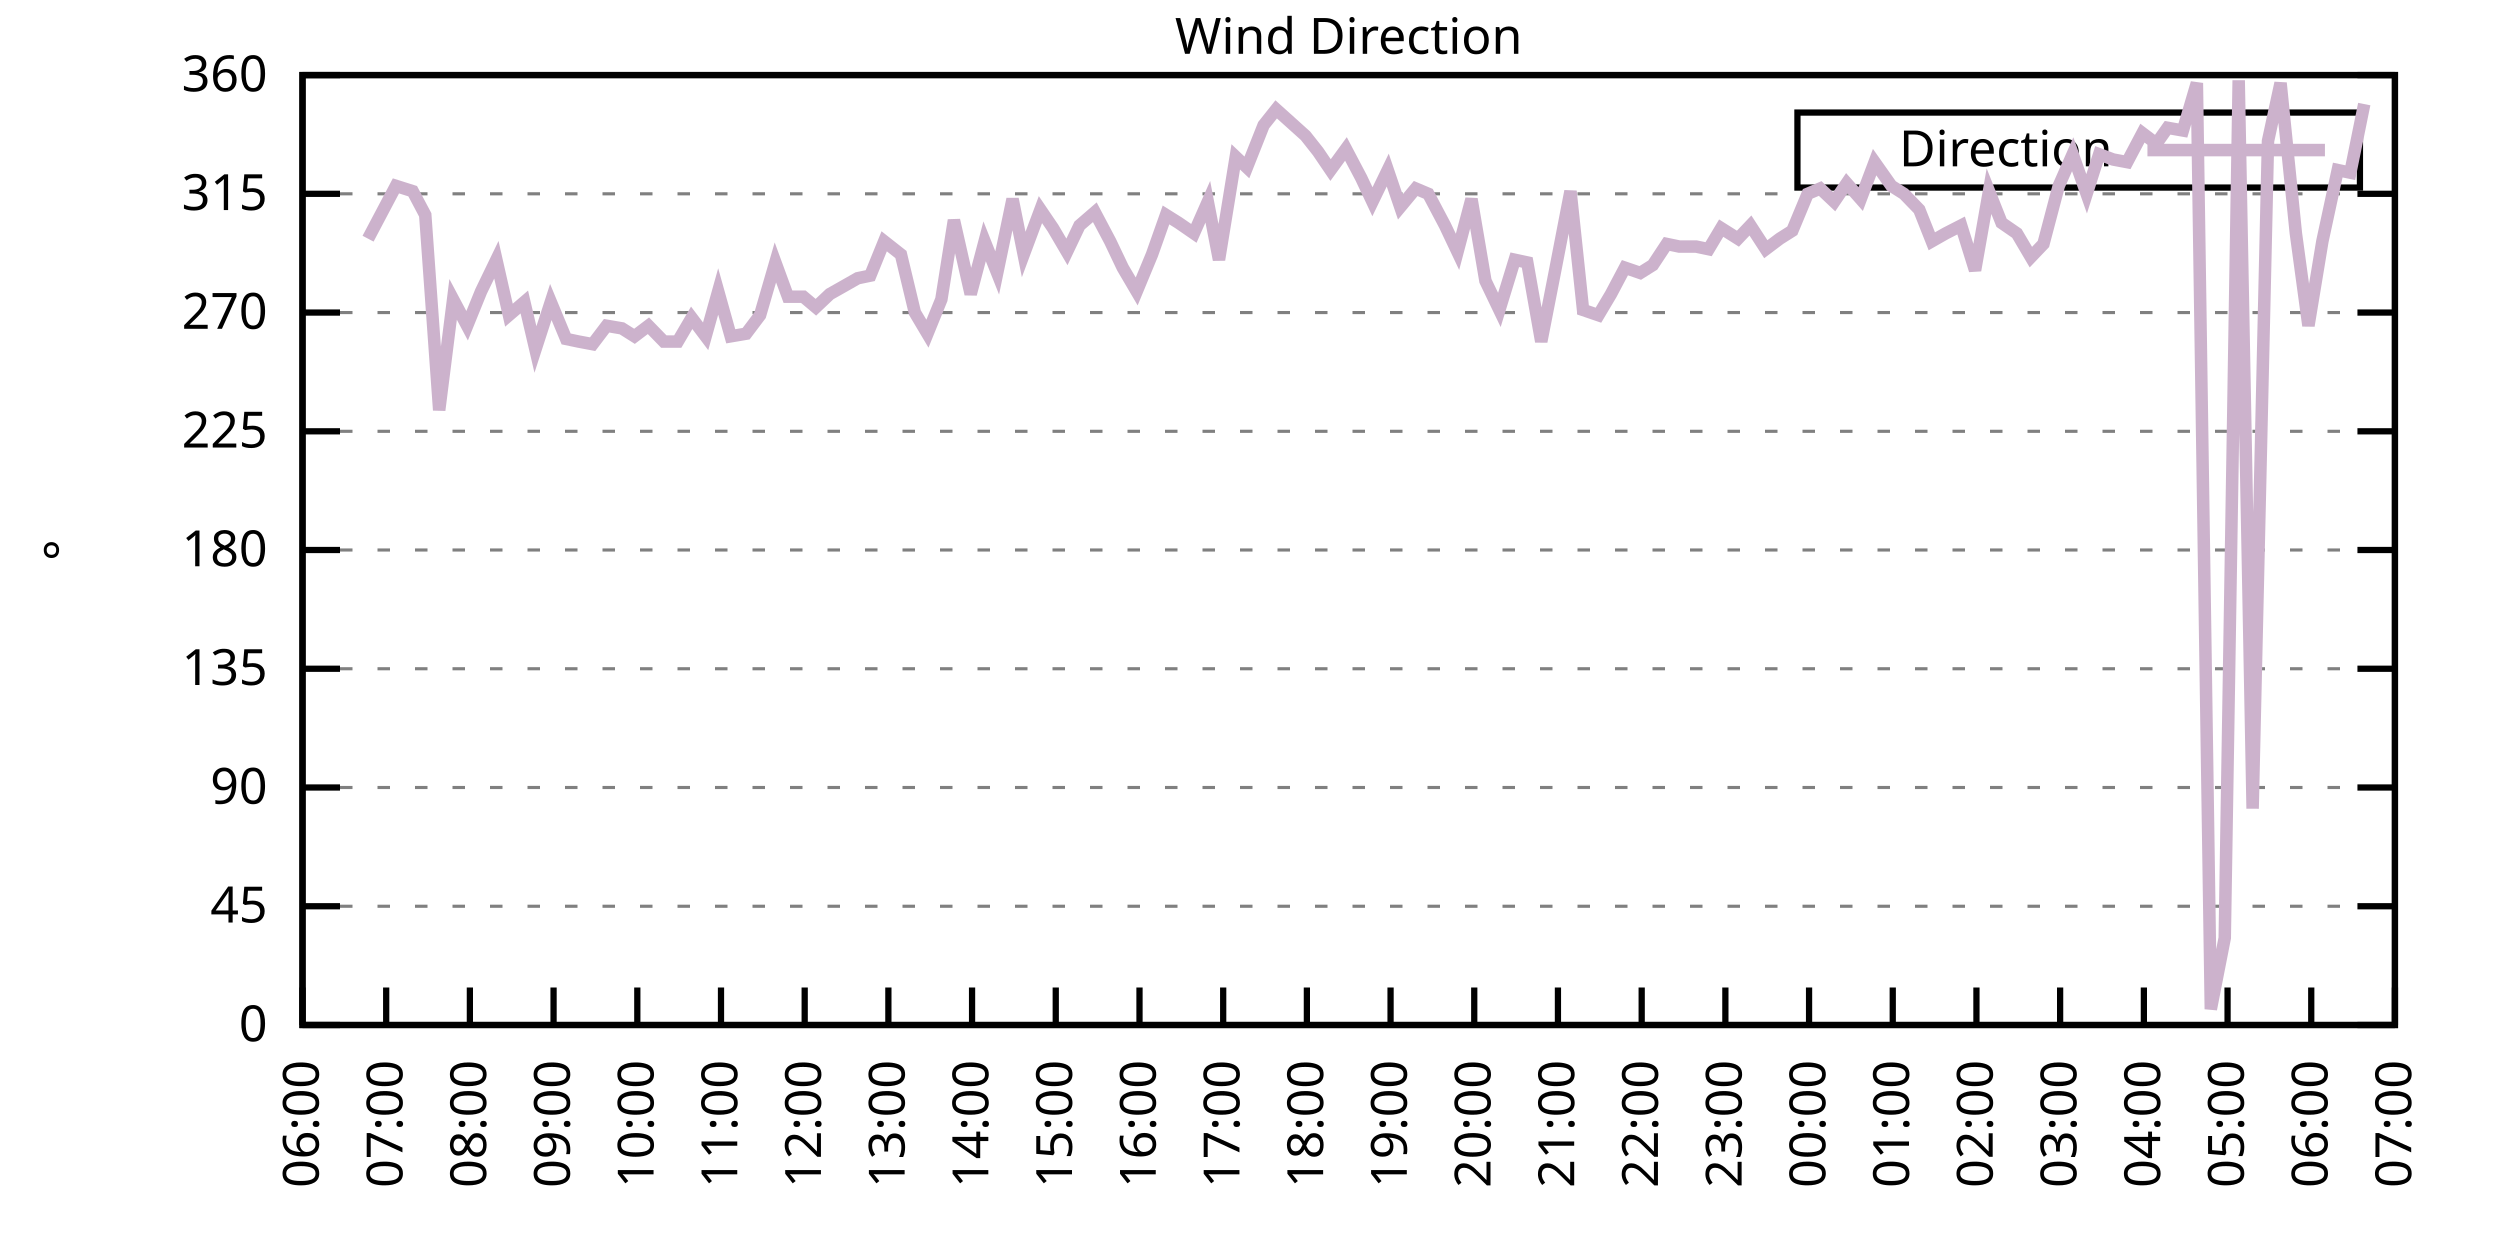
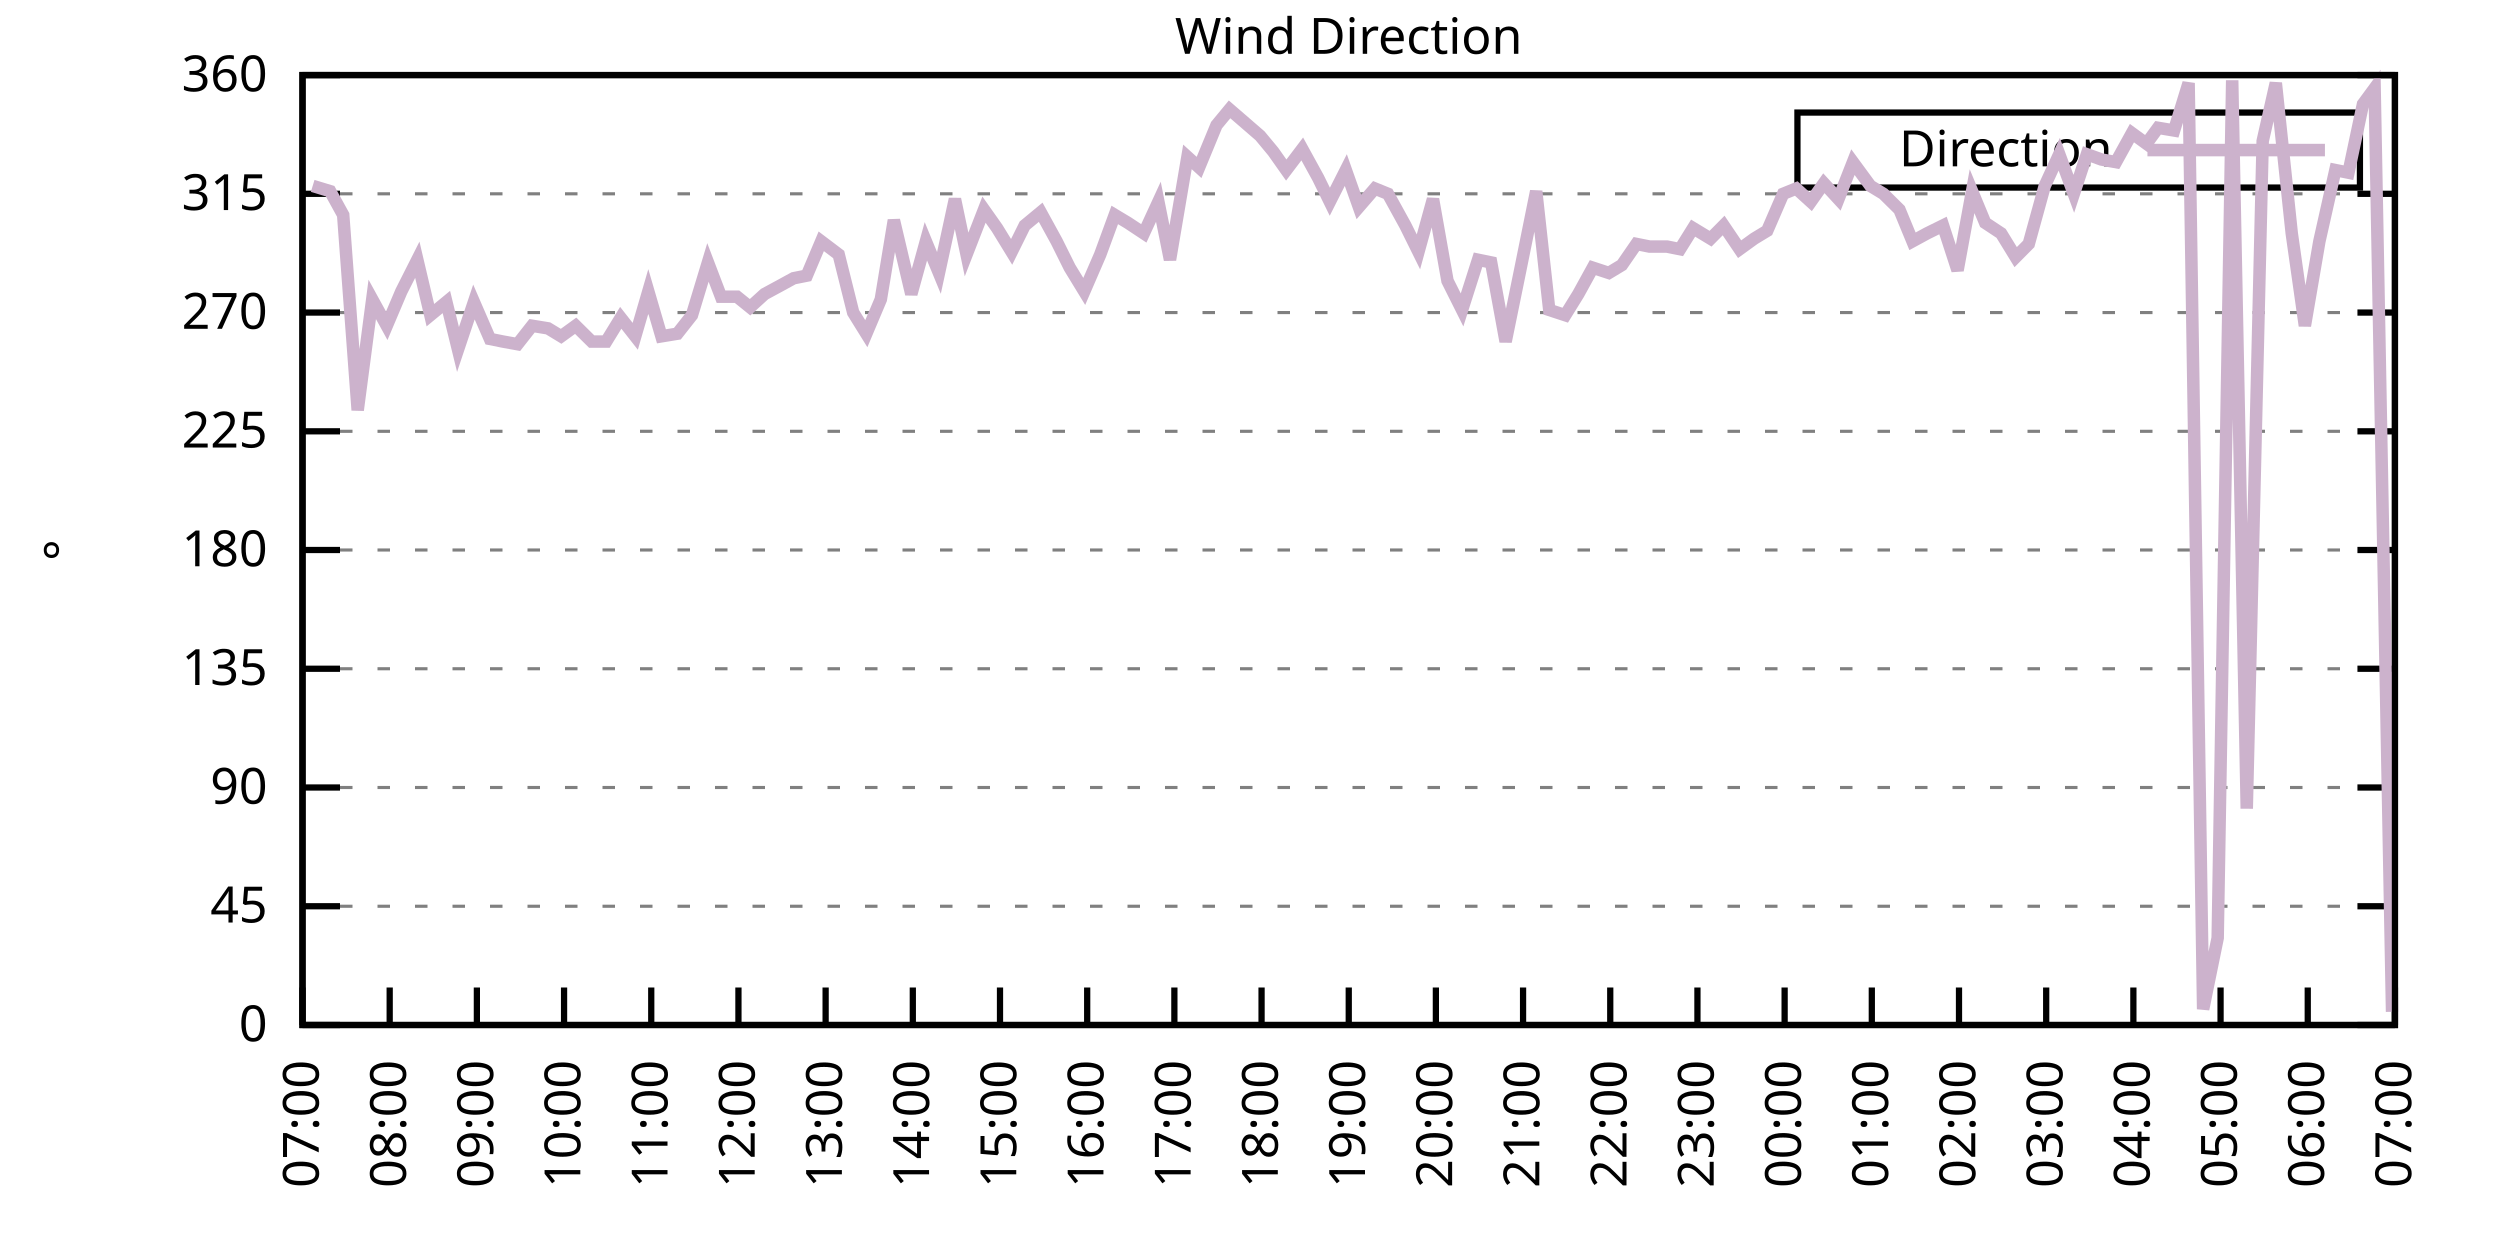
<svg xmlns="http://www.w3.org/2000/svg" xmlns:xlink="http://www.w3.org/1999/xlink" width="400" height="200" viewBox="0 0 400 200">
  <g id="gnuplot_canvas">
    <rect x="0" y="0" width="400" height="200" fill="none" />
    <defs>
      <circle id="gpDot" r="0.5" stroke-width="0.5" stroke="currentColor" />
      <path id="gpPt0" stroke-width="0.333" stroke="currentColor" d="M-1,0 h2 M0,-1 v2" />
      <path id="gpPt1" stroke-width="0.333" stroke="currentColor" d="M-1,-1 L1,1 M1,-1 L-1,1" />
      <path id="gpPt2" stroke-width="0.333" stroke="currentColor" d="M-1,0 L1,0 M0,-1 L0,1 M-1,-1 L1,1 M-1,1 L1,-1" />
      <rect id="gpPt3" stroke-width="0.333" stroke="currentColor" x="-1" y="-1" width="2" height="2" />
      <rect id="gpPt4" stroke-width="0.333" stroke="currentColor" fill="currentColor" x="-1" y="-1" width="2" height="2" />
      <circle id="gpPt5" stroke-width="0.333" stroke="currentColor" cx="0" cy="0" r="1" />
      <use xlink:href="#gpPt5" id="gpPt6" fill="currentColor" stroke="none" />
      <path id="gpPt7" stroke-width="0.333" stroke="currentColor" d="M0,-1.33 L-1.33,0.67 L1.33,0.67 z" />
      <use xlink:href="#gpPt7" id="gpPt8" fill="currentColor" stroke="none" />
      <use xlink:href="#gpPt7" id="gpPt9" stroke="currentColor" transform="rotate(180)" />
      <use xlink:href="#gpPt9" id="gpPt10" fill="currentColor" stroke="none" />
      <use xlink:href="#gpPt3" id="gpPt11" stroke="currentColor" transform="rotate(45)" />
      <use xlink:href="#gpPt11" id="gpPt12" fill="currentColor" stroke="none" />
      <path id="gpPt13" stroke-width="0.333" stroke="currentColor" d="M0,1.330 L1.265,0.411 L0.782,-1.067 L-0.782,-1.076 L-1.265,0.411 z" />
      <use xlink:href="#gpPt13" id="gpPt14" fill="currentColor" stroke="none" />
      <filter id="textbox" filterUnits="objectBoundingBox" x="0" y="0" height="1" width="1">
        <feFlood flood-color="white" flood-opacity="1" result="bgnd" />
        <feComposite in="SourceGraphic" in2="bgnd" operator="atop" />
      </filter>
      <filter id="greybox" filterUnits="objectBoundingBox" x="0" y="0" height="1" width="1">
        <feFlood flood-color="lightgrey" flood-opacity="1" result="grey" />
        <feComposite in="SourceGraphic" in2="grey" operator="atop" />
      </filter>
    </defs>
    <g fill="none" color="white" stroke="currentColor" stroke-width="1.00" stroke-linecap="butt" stroke-linejoin="miter">
</g>
    <g fill="none" color="black" stroke="currentColor" stroke-width="1.00" stroke-linecap="butt" stroke-linejoin="miter">
      <g stroke="none" shape-rendering="crispEdges">
        <polygon fill="rgb(255, 255, 255)" points="48.40,164.00 383.18,164.00 383.18,12.02 48.40,12.02 " />
      </g>
    </g>
    <g fill="none" color="black" stroke="currentColor" stroke-width="1.00" stroke-linecap="butt" stroke-linejoin="miter">
</g>
    <g fill="none" color="black" stroke="black" stroke-width="0.50" stroke-linecap="butt" stroke-linejoin="miter">
</g>
    <g fill="none" color="gray" stroke="currentColor" stroke-width="0.50" stroke-linecap="butt" stroke-linejoin="miter">
      <path stroke="gray" stroke-dasharray="2,4" class="gridline" d="M48.40,164.00 L383.19,164.00  " />
    </g>
    <g fill="none" color="gray" stroke="gray" stroke-width="1.00" stroke-linecap="butt" stroke-linejoin="miter">
</g>
    <g fill="none" color="black" stroke="currentColor" stroke-width="1.00" stroke-linecap="butt" stroke-linejoin="miter">
      <path stroke="black" d="M48.40,164.00 L54.40,164.00 M383.19,164.00 L377.19,164.00  " />
      <g transform="translate(42.80,166.60)" stroke="none" fill="black" font-family="Sans" font-size="8.00" text-anchor="end">
        <text>
          <tspan font-family="Sans"> 0</tspan>
        </text>
      </g>
    </g>
    <g fill="none" color="black" stroke="currentColor" stroke-width="1.00" stroke-linecap="butt" stroke-linejoin="miter">
</g>
    <g fill="none" color="black" stroke="black" stroke-width="0.50" stroke-linecap="butt" stroke-linejoin="miter">
</g>
    <g fill="none" color="gray" stroke="currentColor" stroke-width="0.50" stroke-linecap="butt" stroke-linejoin="miter">
      <path stroke="gray" stroke-dasharray="2,4" class="gridline" d="M48.40,145.00 L383.19,145.00  " />
    </g>
    <g fill="none" color="gray" stroke="gray" stroke-width="1.00" stroke-linecap="butt" stroke-linejoin="miter">
</g>
    <g fill="none" color="black" stroke="currentColor" stroke-width="1.00" stroke-linecap="butt" stroke-linejoin="miter">
      <path stroke="black" d="M48.40,145.00 L54.40,145.00 M383.19,145.00 L377.19,145.00  " />
      <g transform="translate(42.80,147.60)" stroke="none" fill="black" font-family="Sans" font-size="8.00" text-anchor="end">
        <text>
          <tspan font-family="Sans"> 45</tspan>
        </text>
      </g>
    </g>
    <g fill="none" color="black" stroke="currentColor" stroke-width="1.00" stroke-linecap="butt" stroke-linejoin="miter">
</g>
    <g fill="none" color="black" stroke="black" stroke-width="0.50" stroke-linecap="butt" stroke-linejoin="miter">
</g>
    <g fill="none" color="gray" stroke="currentColor" stroke-width="0.50" stroke-linecap="butt" stroke-linejoin="miter">
      <path stroke="gray" stroke-dasharray="2,4" class="gridline" d="M48.40,126.00 L383.19,126.00  " />
    </g>
    <g fill="none" color="gray" stroke="gray" stroke-width="1.00" stroke-linecap="butt" stroke-linejoin="miter">
</g>
    <g fill="none" color="black" stroke="currentColor" stroke-width="1.00" stroke-linecap="butt" stroke-linejoin="miter">
      <path stroke="black" d="M48.40,126.00 L54.40,126.00 M383.19,126.00 L377.19,126.00  " />
      <g transform="translate(42.80,128.60)" stroke="none" fill="black" font-family="Sans" font-size="8.00" text-anchor="end">
        <text>
          <tspan font-family="Sans"> 90</tspan>
        </text>
      </g>
    </g>
    <g fill="none" color="black" stroke="currentColor" stroke-width="1.00" stroke-linecap="butt" stroke-linejoin="miter">
</g>
    <g fill="none" color="black" stroke="black" stroke-width="0.50" stroke-linecap="butt" stroke-linejoin="miter">
</g>
    <g fill="none" color="gray" stroke="currentColor" stroke-width="0.50" stroke-linecap="butt" stroke-linejoin="miter">
      <path stroke="gray" stroke-dasharray="2,4" class="gridline" d="M48.40,107.00 L383.19,107.00  " />
    </g>
    <g fill="none" color="gray" stroke="gray" stroke-width="1.00" stroke-linecap="butt" stroke-linejoin="miter">
</g>
    <g fill="none" color="black" stroke="currentColor" stroke-width="1.00" stroke-linecap="butt" stroke-linejoin="miter">
      <path stroke="black" d="M48.40,107.00 L54.40,107.00 M383.19,107.00 L377.19,107.00  " />
      <g transform="translate(42.80,109.60)" stroke="none" fill="black" font-family="Sans" font-size="8.00" text-anchor="end">
        <text>
          <tspan font-family="Sans"> 135</tspan>
        </text>
      </g>
    </g>
    <g fill="none" color="black" stroke="currentColor" stroke-width="1.00" stroke-linecap="butt" stroke-linejoin="miter">
</g>
    <g fill="none" color="black" stroke="black" stroke-width="0.50" stroke-linecap="butt" stroke-linejoin="miter">
</g>
    <g fill="none" color="gray" stroke="currentColor" stroke-width="0.50" stroke-linecap="butt" stroke-linejoin="miter">
      <path stroke="gray" stroke-dasharray="2,4" class="gridline" d="M48.40,88.00 L383.19,88.00  " />
    </g>
    <g fill="none" color="gray" stroke="gray" stroke-width="1.00" stroke-linecap="butt" stroke-linejoin="miter">
</g>
    <g fill="none" color="black" stroke="currentColor" stroke-width="1.00" stroke-linecap="butt" stroke-linejoin="miter">
      <path stroke="black" d="M48.40,88.00 L54.40,88.00 M383.19,88.00 L377.19,88.00  " />
      <g transform="translate(42.80,90.60)" stroke="none" fill="black" font-family="Sans" font-size="8.00" text-anchor="end">
        <text>
          <tspan font-family="Sans"> 180</tspan>
        </text>
      </g>
    </g>
    <g fill="none" color="black" stroke="currentColor" stroke-width="1.00" stroke-linecap="butt" stroke-linejoin="miter">
</g>
    <g fill="none" color="black" stroke="black" stroke-width="0.50" stroke-linecap="butt" stroke-linejoin="miter">
</g>
    <g fill="none" color="gray" stroke="currentColor" stroke-width="0.50" stroke-linecap="butt" stroke-linejoin="miter">
      <path stroke="gray" stroke-dasharray="2,4" class="gridline" d="M48.40,69.01 L383.19,69.01  " />
    </g>
    <g fill="none" color="gray" stroke="gray" stroke-width="1.00" stroke-linecap="butt" stroke-linejoin="miter">
</g>
    <g fill="none" color="black" stroke="currentColor" stroke-width="1.00" stroke-linecap="butt" stroke-linejoin="miter">
      <path stroke="black" d="M48.40,69.01 L54.40,69.01 M383.19,69.01 L377.19,69.01  " />
      <g transform="translate(42.80,71.61)" stroke="none" fill="black" font-family="Sans" font-size="8.00" text-anchor="end">
        <text>
          <tspan font-family="Sans"> 225</tspan>
        </text>
      </g>
    </g>
    <g fill="none" color="black" stroke="currentColor" stroke-width="1.00" stroke-linecap="butt" stroke-linejoin="miter">
</g>
    <g fill="none" color="black" stroke="black" stroke-width="0.50" stroke-linecap="butt" stroke-linejoin="miter">
</g>
    <g fill="none" color="gray" stroke="currentColor" stroke-width="0.50" stroke-linecap="butt" stroke-linejoin="miter">
      <path stroke="gray" stroke-dasharray="2,4" class="gridline" d="M48.40,50.01 L383.19,50.01  " />
    </g>
    <g fill="none" color="gray" stroke="gray" stroke-width="1.00" stroke-linecap="butt" stroke-linejoin="miter">
</g>
    <g fill="none" color="black" stroke="currentColor" stroke-width="1.00" stroke-linecap="butt" stroke-linejoin="miter">
      <path stroke="black" d="M48.40,50.01 L54.40,50.01 M383.19,50.01 L377.19,50.01  " />
      <g transform="translate(42.80,52.61)" stroke="none" fill="black" font-family="Sans" font-size="8.00" text-anchor="end">
        <text>
          <tspan font-family="Sans"> 270</tspan>
        </text>
      </g>
    </g>
    <g fill="none" color="black" stroke="currentColor" stroke-width="1.00" stroke-linecap="butt" stroke-linejoin="miter">
</g>
    <g fill="none" color="black" stroke="black" stroke-width="0.50" stroke-linecap="butt" stroke-linejoin="miter">
</g>
    <g fill="none" color="gray" stroke="currentColor" stroke-width="0.50" stroke-linecap="butt" stroke-linejoin="miter">
      <path stroke="gray" stroke-dasharray="2,4" class="gridline" d="M48.40,31.01 L383.19,31.01  " />
    </g>
    <g fill="none" color="gray" stroke="gray" stroke-width="1.00" stroke-linecap="butt" stroke-linejoin="miter">
</g>
    <g fill="none" color="black" stroke="currentColor" stroke-width="1.00" stroke-linecap="butt" stroke-linejoin="miter">
      <path stroke="black" d="M48.40,31.01 L54.40,31.01 M383.19,31.01 L377.19,31.01  " />
      <g transform="translate(42.80,33.61)" stroke="none" fill="black" font-family="Sans" font-size="8.00" text-anchor="end">
        <text>
          <tspan font-family="Sans"> 315</tspan>
        </text>
      </g>
    </g>
    <g fill="none" color="black" stroke="currentColor" stroke-width="1.00" stroke-linecap="butt" stroke-linejoin="miter">
</g>
    <g fill="none" color="black" stroke="black" stroke-width="0.50" stroke-linecap="butt" stroke-linejoin="miter">
</g>
    <g fill="none" color="gray" stroke="currentColor" stroke-width="0.50" stroke-linecap="butt" stroke-linejoin="miter">
      <path stroke="gray" stroke-dasharray="2,4" class="gridline" d="M48.40,12.01 L383.19,12.01  " />
    </g>
    <g fill="none" color="gray" stroke="gray" stroke-width="1.00" stroke-linecap="butt" stroke-linejoin="miter">
</g>
    <g fill="none" color="black" stroke="currentColor" stroke-width="1.00" stroke-linecap="butt" stroke-linejoin="miter">
      <path stroke="black" d="M48.40,12.01 L54.40,12.01 M383.19,12.01 L377.19,12.01  " />
      <g transform="translate(42.80,14.61)" stroke="none" fill="black" font-family="Sans" font-size="8.00" text-anchor="end">
        <text>
          <tspan font-family="Sans"> 360</tspan>
        </text>
      </g>
    </g>
    <g fill="none" color="black" stroke="currentColor" stroke-width="1.00" stroke-linecap="butt" stroke-linejoin="miter">
      <path stroke="black" d="M48.40,164.00 L48.40,158.00  " />
      <g transform="translate(51.00,169.60) rotate(270.00)" stroke="none" fill="black" font-family="Sans" font-size="8.00" text-anchor="end">
        <text>
-           <tspan font-family="Sans">06:00</tspan>
-         </text>
-       </g>
-     </g>
-     <g fill="none" color="black" stroke="currentColor" stroke-width="1.00" stroke-linecap="butt" stroke-linejoin="miter">
-       <path stroke="black" d="M61.79,164.00 L61.79,158.00  " />
-       <g transform="translate(64.39,169.60) rotate(270.00)" stroke="none" fill="black" font-family="Sans" font-size="8.00" text-anchor="end">
-         <text>
          <tspan font-family="Sans">07:00</tspan>
        </text>
      </g>
    </g>
    <g fill="none" color="black" stroke="currentColor" stroke-width="1.00" stroke-linecap="butt" stroke-linejoin="miter">
-       <path stroke="black" d="M75.18,164.00 L75.18,158.00  " />
-       <g transform="translate(77.78,169.60) rotate(270.00)" stroke="none" fill="black" font-family="Sans" font-size="8.00" text-anchor="end">
+       <path stroke="black" d="M62.35,164.00 L62.35,158.00  " />
+       <g transform="translate(64.95,169.60) rotate(270.00)" stroke="none" fill="black" font-family="Sans" font-size="8.00" text-anchor="end">
        <text>
          <tspan font-family="Sans">08:00</tspan>
        </text>
      </g>
    </g>
    <g fill="none" color="black" stroke="currentColor" stroke-width="1.00" stroke-linecap="butt" stroke-linejoin="miter">
-       <path stroke="black" d="M88.57,164.00 L88.57,158.00  " />
-       <g transform="translate(91.17,169.60) rotate(270.00)" stroke="none" fill="black" font-family="Sans" font-size="8.00" text-anchor="end">
+       <path stroke="black" d="M76.30,164.00 L76.30,158.00  " />
+       <g transform="translate(78.90,169.60) rotate(270.00)" stroke="none" fill="black" font-family="Sans" font-size="8.00" text-anchor="end">
        <text>
          <tspan font-family="Sans">09:00</tspan>
        </text>
      </g>
    </g>
    <g fill="none" color="black" stroke="currentColor" stroke-width="1.00" stroke-linecap="butt" stroke-linejoin="miter">
-       <path stroke="black" d="M101.97,164.00 L101.97,158.00  " />
-       <g transform="translate(104.57,169.60) rotate(270.00)" stroke="none" fill="black" font-family="Sans" font-size="8.00" text-anchor="end">
+       <path stroke="black" d="M90.25,164.00 L90.25,158.00  " />
+       <g transform="translate(92.85,169.60) rotate(270.00)" stroke="none" fill="black" font-family="Sans" font-size="8.00" text-anchor="end">
        <text>
          <tspan font-family="Sans">10:00</tspan>
        </text>
      </g>
    </g>
    <g fill="none" color="black" stroke="currentColor" stroke-width="1.00" stroke-linecap="butt" stroke-linejoin="miter">
-       <path stroke="black" d="M115.36,164.00 L115.36,158.00  " />
-       <g transform="translate(117.96,169.60) rotate(270.00)" stroke="none" fill="black" font-family="Sans" font-size="8.00" text-anchor="end">
+       <path stroke="black" d="M104.20,164.00 L104.20,158.00  " />
+       <g transform="translate(106.80,169.60) rotate(270.00)" stroke="none" fill="black" font-family="Sans" font-size="8.00" text-anchor="end">
        <text>
          <tspan font-family="Sans">11:00</tspan>
        </text>
      </g>
    </g>
    <g fill="none" color="black" stroke="currentColor" stroke-width="1.00" stroke-linecap="butt" stroke-linejoin="miter">
-       <path stroke="black" d="M128.75,164.00 L128.75,158.00  " />
-       <g transform="translate(131.35,169.60) rotate(270.00)" stroke="none" fill="black" font-family="Sans" font-size="8.00" text-anchor="end">
+       <path stroke="black" d="M118.15,164.00 L118.15,158.00  " />
+       <g transform="translate(120.75,169.60) rotate(270.00)" stroke="none" fill="black" font-family="Sans" font-size="8.00" text-anchor="end">
        <text>
          <tspan font-family="Sans">12:00</tspan>
        </text>
      </g>
    </g>
    <g fill="none" color="black" stroke="currentColor" stroke-width="1.00" stroke-linecap="butt" stroke-linejoin="miter">
-       <path stroke="black" d="M142.14,164.00 L142.14,158.00  " />
-       <g transform="translate(144.74,169.60) rotate(270.00)" stroke="none" fill="black" font-family="Sans" font-size="8.00" text-anchor="end">
+       <path stroke="black" d="M132.10,164.00 L132.10,158.00  " />
+       <g transform="translate(134.70,169.60) rotate(270.00)" stroke="none" fill="black" font-family="Sans" font-size="8.00" text-anchor="end">
        <text>
          <tspan font-family="Sans">13:00</tspan>
        </text>
      </g>
    </g>
    <g fill="none" color="black" stroke="currentColor" stroke-width="1.00" stroke-linecap="butt" stroke-linejoin="miter">
-       <path stroke="black" d="M155.53,164.00 L155.53,158.00  " />
-       <g transform="translate(158.13,169.60) rotate(270.00)" stroke="none" fill="black" font-family="Sans" font-size="8.00" text-anchor="end">
+       <path stroke="black" d="M146.05,164.00 L146.05,158.00  " />
+       <g transform="translate(148.65,169.60) rotate(270.00)" stroke="none" fill="black" font-family="Sans" font-size="8.00" text-anchor="end">
        <text>
          <tspan font-family="Sans">14:00</tspan>
        </text>
      </g>
    </g>
    <g fill="none" color="black" stroke="currentColor" stroke-width="1.00" stroke-linecap="butt" stroke-linejoin="miter">
-       <path stroke="black" d="M168.92,164.00 L168.92,158.00  " />
-       <g transform="translate(171.52,169.60) rotate(270.00)" stroke="none" fill="black" font-family="Sans" font-size="8.00" text-anchor="end">
+       <path stroke="black" d="M160.00,164.00 L160.00,158.00  " />
+       <g transform="translate(162.60,169.60) rotate(270.00)" stroke="none" fill="black" font-family="Sans" font-size="8.00" text-anchor="end">
        <text>
          <tspan font-family="Sans">15:00</tspan>
        </text>
      </g>
    </g>
    <g fill="none" color="black" stroke="currentColor" stroke-width="1.00" stroke-linecap="butt" stroke-linejoin="miter">
-       <path stroke="black" d="M182.32,164.00 L182.32,158.00  " />
-       <g transform="translate(184.92,169.60) rotate(270.00)" stroke="none" fill="black" font-family="Sans" font-size="8.00" text-anchor="end">
+       <path stroke="black" d="M173.95,164.00 L173.95,158.00  " />
+       <g transform="translate(176.55,169.60) rotate(270.00)" stroke="none" fill="black" font-family="Sans" font-size="8.00" text-anchor="end">
        <text>
          <tspan font-family="Sans">16:00</tspan>
        </text>
      </g>
    </g>
    <g fill="none" color="black" stroke="currentColor" stroke-width="1.00" stroke-linecap="butt" stroke-linejoin="miter">
-       <path stroke="black" d="M195.71,164.00 L195.71,158.00  " />
-       <g transform="translate(198.31,169.60) rotate(270.00)" stroke="none" fill="black" font-family="Sans" font-size="8.00" text-anchor="end">
+       <path stroke="black" d="M187.90,164.00 L187.90,158.00  " />
+       <g transform="translate(190.50,169.60) rotate(270.00)" stroke="none" fill="black" font-family="Sans" font-size="8.00" text-anchor="end">
        <text>
          <tspan font-family="Sans">17:00</tspan>
        </text>
      </g>
    </g>
    <g fill="none" color="black" stroke="currentColor" stroke-width="1.00" stroke-linecap="butt" stroke-linejoin="miter">
-       <path stroke="black" d="M209.10,164.00 L209.10,158.00  " />
-       <g transform="translate(211.70,169.60) rotate(270.00)" stroke="none" fill="black" font-family="Sans" font-size="8.00" text-anchor="end">
+       <path stroke="black" d="M201.85,164.00 L201.85,158.00  " />
+       <g transform="translate(204.45,169.60) rotate(270.00)" stroke="none" fill="black" font-family="Sans" font-size="8.00" text-anchor="end">
        <text>
          <tspan font-family="Sans">18:00</tspan>
        </text>
      </g>
    </g>
    <g fill="none" color="black" stroke="currentColor" stroke-width="1.00" stroke-linecap="butt" stroke-linejoin="miter">
-       <path stroke="black" d="M222.49,164.00 L222.49,158.00  " />
-       <g transform="translate(225.09,169.60) rotate(270.00)" stroke="none" fill="black" font-family="Sans" font-size="8.00" text-anchor="end">
+       <path stroke="black" d="M215.80,164.00 L215.80,158.00  " />
+       <g transform="translate(218.40,169.60) rotate(270.00)" stroke="none" fill="black" font-family="Sans" font-size="8.00" text-anchor="end">
        <text>
          <tspan font-family="Sans">19:00</tspan>
        </text>
      </g>
    </g>
    <g fill="none" color="black" stroke="currentColor" stroke-width="1.00" stroke-linecap="butt" stroke-linejoin="miter">
-       <path stroke="black" d="M235.88,164.00 L235.88,158.00  " />
-       <g transform="translate(238.48,169.60) rotate(270.00)" stroke="none" fill="black" font-family="Sans" font-size="8.00" text-anchor="end">
+       <path stroke="black" d="M229.74,164.00 L229.74,158.00  " />
+       <g transform="translate(232.34,169.60) rotate(270.00)" stroke="none" fill="black" font-family="Sans" font-size="8.00" text-anchor="end">
        <text>
          <tspan font-family="Sans">20:00</tspan>
        </text>
      </g>
    </g>
    <g fill="none" color="black" stroke="currentColor" stroke-width="1.00" stroke-linecap="butt" stroke-linejoin="miter">
-       <path stroke="black" d="M249.27,164.00 L249.27,158.00  " />
-       <g transform="translate(251.87,169.60) rotate(270.00)" stroke="none" fill="black" font-family="Sans" font-size="8.00" text-anchor="end">
+       <path stroke="black" d="M243.69,164.00 L243.69,158.00  " />
+       <g transform="translate(246.29,169.60) rotate(270.00)" stroke="none" fill="black" font-family="Sans" font-size="8.00" text-anchor="end">
        <text>
          <tspan font-family="Sans">21:00</tspan>
        </text>
      </g>
    </g>
    <g fill="none" color="black" stroke="currentColor" stroke-width="1.00" stroke-linecap="butt" stroke-linejoin="miter">
-       <path stroke="black" d="M262.67,164.00 L262.67,158.00  " />
-       <g transform="translate(265.27,169.60) rotate(270.00)" stroke="none" fill="black" font-family="Sans" font-size="8.00" text-anchor="end">
+       <path stroke="black" d="M257.64,164.00 L257.64,158.00  " />
+       <g transform="translate(260.24,169.60) rotate(270.00)" stroke="none" fill="black" font-family="Sans" font-size="8.00" text-anchor="end">
        <text>
          <tspan font-family="Sans">22:00</tspan>
        </text>
      </g>
    </g>
    <g fill="none" color="black" stroke="currentColor" stroke-width="1.00" stroke-linecap="butt" stroke-linejoin="miter">
-       <path stroke="black" d="M276.06,164.00 L276.06,158.00  " />
-       <g transform="translate(278.66,169.60) rotate(270.00)" stroke="none" fill="black" font-family="Sans" font-size="8.00" text-anchor="end">
+       <path stroke="black" d="M271.59,164.00 L271.59,158.00  " />
+       <g transform="translate(274.19,169.60) rotate(270.00)" stroke="none" fill="black" font-family="Sans" font-size="8.00" text-anchor="end">
        <text>
          <tspan font-family="Sans">23:00</tspan>
        </text>
      </g>
    </g>
    <g fill="none" color="black" stroke="currentColor" stroke-width="1.00" stroke-linecap="butt" stroke-linejoin="miter">
-       <path stroke="black" d="M289.45,164.00 L289.45,158.00  " />
-       <g transform="translate(292.05,169.60) rotate(270.00)" stroke="none" fill="black" font-family="Sans" font-size="8.00" text-anchor="end">
+       <path stroke="black" d="M285.54,164.00 L285.54,158.00  " />
+       <g transform="translate(288.14,169.60) rotate(270.00)" stroke="none" fill="black" font-family="Sans" font-size="8.00" text-anchor="end">
        <text>
          <tspan font-family="Sans">00:00</tspan>
        </text>
      </g>
    </g>
    <g fill="none" color="black" stroke="currentColor" stroke-width="1.00" stroke-linecap="butt" stroke-linejoin="miter">
-       <path stroke="black" d="M302.84,164.00 L302.84,158.00  " />
-       <g transform="translate(305.44,169.60) rotate(270.00)" stroke="none" fill="black" font-family="Sans" font-size="8.00" text-anchor="end">
+       <path stroke="black" d="M299.49,164.00 L299.49,158.00  " />
+       <g transform="translate(302.09,169.60) rotate(270.00)" stroke="none" fill="black" font-family="Sans" font-size="8.00" text-anchor="end">
        <text>
          <tspan font-family="Sans">01:00</tspan>
        </text>
      </g>
    </g>
    <g fill="none" color="black" stroke="currentColor" stroke-width="1.00" stroke-linecap="butt" stroke-linejoin="miter">
-       <path stroke="black" d="M316.23,164.00 L316.23,158.00  " />
-       <g transform="translate(318.83,169.60) rotate(270.00)" stroke="none" fill="black" font-family="Sans" font-size="8.00" text-anchor="end">
+       <path stroke="black" d="M313.44,164.00 L313.44,158.00  " />
+       <g transform="translate(316.04,169.60) rotate(270.00)" stroke="none" fill="black" font-family="Sans" font-size="8.00" text-anchor="end">
        <text>
          <tspan font-family="Sans">02:00</tspan>
        </text>
      </g>
    </g>
    <g fill="none" color="black" stroke="currentColor" stroke-width="1.00" stroke-linecap="butt" stroke-linejoin="miter">
-       <path stroke="black" d="M329.62,164.00 L329.62,158.00  " />
-       <g transform="translate(332.22,169.60) rotate(270.00)" stroke="none" fill="black" font-family="Sans" font-size="8.00" text-anchor="end">
+       <path stroke="black" d="M327.39,164.00 L327.39,158.00  " />
+       <g transform="translate(329.99,169.60) rotate(270.00)" stroke="none" fill="black" font-family="Sans" font-size="8.00" text-anchor="end">
        <text>
          <tspan font-family="Sans">03:00</tspan>
        </text>
      </g>
    </g>
    <g fill="none" color="black" stroke="currentColor" stroke-width="1.00" stroke-linecap="butt" stroke-linejoin="miter">
-       <path stroke="black" d="M343.02,164.00 L343.02,158.00  " />
-       <g transform="translate(345.62,169.60) rotate(270.00)" stroke="none" fill="black" font-family="Sans" font-size="8.00" text-anchor="end">
+       <path stroke="black" d="M341.34,164.00 L341.34,158.00  " />
+       <g transform="translate(343.94,169.60) rotate(270.00)" stroke="none" fill="black" font-family="Sans" font-size="8.00" text-anchor="end">
        <text>
          <tspan font-family="Sans">04:00</tspan>
        </text>
      </g>
    </g>
    <g fill="none" color="black" stroke="currentColor" stroke-width="1.00" stroke-linecap="butt" stroke-linejoin="miter">
-       <path stroke="black" d="M356.41,164.00 L356.41,158.00  " />
-       <g transform="translate(359.01,169.60) rotate(270.00)" stroke="none" fill="black" font-family="Sans" font-size="8.00" text-anchor="end">
+       <path stroke="black" d="M355.29,164.00 L355.29,158.00  " />
+       <g transform="translate(357.89,169.60) rotate(270.00)" stroke="none" fill="black" font-family="Sans" font-size="8.00" text-anchor="end">
        <text>
          <tspan font-family="Sans">05:00</tspan>
        </text>
      </g>
    </g>
    <g fill="none" color="black" stroke="currentColor" stroke-width="1.00" stroke-linecap="butt" stroke-linejoin="miter">
-       <path stroke="black" d="M369.80,164.00 L369.80,158.00  " />
-       <g transform="translate(372.40,169.60) rotate(270.00)" stroke="none" fill="black" font-family="Sans" font-size="8.00" text-anchor="end">
+       <path stroke="black" d="M369.24,164.00 L369.24,158.00  " />
+       <g transform="translate(371.84,169.60) rotate(270.00)" stroke="none" fill="black" font-family="Sans" font-size="8.00" text-anchor="end">
        <text>
          <tspan font-family="Sans">06:00</tspan>
        </text>
      </g>
    </g>
    <g fill="none" color="black" stroke="currentColor" stroke-width="1.00" stroke-linecap="butt" stroke-linejoin="miter">
      <path stroke="black" d="M383.19,164.00 L383.19,158.00  " />
      <g transform="translate(385.79,169.60) rotate(270.00)" stroke="none" fill="black" font-family="Sans" font-size="8.00" text-anchor="end">
        <text>
          <tspan font-family="Sans">07:00</tspan>
        </text>
      </g>
    </g>
    <g fill="none" color="black" stroke="currentColor" stroke-width="1.00" stroke-linecap="butt" stroke-linejoin="miter">
</g>
    <g fill="none" color="black" stroke="currentColor" stroke-width="1.00" stroke-linecap="butt" stroke-linejoin="miter">
      <path stroke="black" d="M48.40,12.01 L48.40,164.00 L383.19,164.00 L383.19,12.01 L48.40,12.01 Z  " />
    </g>
    <g fill="none" color="black" stroke="currentColor" stroke-width="1.00" stroke-linecap="butt" stroke-linejoin="miter">
</g>
    <g fill="none" color="black" stroke="currentColor" stroke-width="1.00" stroke-linecap="butt" stroke-linejoin="miter">
      <path stroke="black" d="M287.59,30.01 L287.59,18.01 L377.59,18.01 L377.59,30.01 L287.59,30.01 Z  " />
    </g>
    <g id="Wind_direction_plot_1">
      <g fill="none" color="white" stroke="black" stroke-width="2.00" stroke-linecap="butt" stroke-linejoin="miter">
</g>
      <g fill="none" color="black" stroke="currentColor" stroke-width="2.00" stroke-linecap="butt" stroke-linejoin="miter">
        <g transform="translate(337.99,26.61)" stroke="none" fill="black" font-family="Sans" font-size="8.00" text-anchor="end">
          <text>
            <tspan font-family="Sans">Direction</tspan>
          </text>
        </g>
      </g>
      <g fill="none" color="black" stroke="currentColor" stroke-width="2.00" stroke-linecap="butt" stroke-linejoin="miter">
-         <path stroke="rgb(204, 178, 204)" d="M343.59,24.01 L371.99,24.01 M58.89,38.19 L63.35,29.74 L66.03,30.59 L68.04,34.39 L70.27,65.63 L72.50,47.90   L74.74,52.12 L76.97,46.63 L79.42,41.56 L81.43,50.43 L83.89,48.32 L85.67,55.92 L88.13,48.32 L90.58,54.23   L92.59,54.65 L94.82,55.07 L97.06,52.12 L99.51,52.54 L101.52,53.81 L103.75,52.12 L106.21,54.65 L108.44,54.65   L110.67,50.85 L112.90,53.81 L114.91,46.63 L116.92,53.81 L119.38,53.39 L121.61,50.43 L124.06,41.99 L126.07,47.47   L128.53,47.47 L130.54,49.16 L132.77,47.05 L135.00,45.79 L137.23,44.52 L139.24,44.10 L141.47,38.61 L144.15,40.72   L146.38,50.01 L148.39,53.39 L150.62,47.90 L152.63,35.23 L155.31,47.05 L157.54,38.61 L159.55,43.67 L162.01,31.85   L163.79,40.72 L166.47,33.54 L168.48,36.50 L170.71,40.30 L172.72,36.08 L175.17,33.96 L177.63,38.61 L179.64,42.83   L181.87,46.63 L184.32,40.72 L186.56,34.39 L188.57,35.65 L191.02,37.34 L193.25,32.28 L195.04,41.56 L197.72,25.10   L199.50,26.79 L202.18,20.03 L204.19,17.50 L208.88,21.72 L210.88,24.25 L212.89,27.21 L215.35,23.83 L217.80,28.48   L219.59,32.28 L222.04,27.21 L224.05,33.12 L226.51,30.16 L228.52,31.01 L231.20,36.08 L233.20,40.30 L235.44,31.85   L237.67,44.94 L239.90,49.59 L242.36,41.56 L244.36,41.99 L246.60,54.65 L248.83,43.25 L251.28,30.59 L253.29,49.59   L255.75,50.43 L257.76,47.05 L259.99,42.83 L262.44,43.67 L264.45,42.41 L266.68,39.03 L268.69,39.45 L271.37,39.45   L273.38,39.87 L275.39,36.50 L278.07,38.19 L280.07,36.08 L282.53,39.87 L284.76,38.19 L286.77,36.92 L289.23,31.01   L291.23,30.16 L293.47,32.28 L295.48,29.32 L297.71,31.85 L299.94,25.94 L302.62,29.74 L304.63,31.01 L307.08,33.54   L309.09,38.61 L311.32,37.34 L313.78,36.08 L316.01,43.25 L318.24,30.59 L320.25,35.65 L322.70,37.34 L324.94,41.14   L326.95,39.03 L329.40,29.74 L331.63,24.68 L333.86,31.01 L335.87,24.68 L338.10,25.52 L340.34,25.94 L342.79,21.30   L345.02,22.99 L346.81,20.45 L349.26,20.88 L351.50,13.28 L353.73,161.47 L355.96,150.07 L358.19,12.85 L360.42,129.38   L362.88,22.56 L364.89,13.28 L367.34,37.34 L369.35,52.12 L371.58,38.61 L374.04,27.21 L376.05,27.63 L378.28,16.65    " />
+         <path stroke="rgb(204, 178, 204)" d="M343.59,24.01 L371.99,24.01 M50.03,29.74 L52.82,30.59 L54.91,34.39 L57.23,65.63 L59.56,47.90 L61.88,52.12   L64.21,46.63 L66.77,41.56 L68.86,50.43 L71.42,48.32 L73.28,55.92 L75.83,48.32 L78.39,54.23 L80.48,54.65   L82.81,55.07 L85.13,52.12 L87.69,52.54 L89.78,53.81 L92.11,52.12 L94.67,54.65 L96.99,54.65 L99.32,50.85   L101.64,53.81 L103.73,46.63 L105.83,53.81 L108.38,53.39 L110.71,50.43 L113.27,41.99 L115.36,47.47 L117.92,47.47   L120.01,49.16 L122.33,47.05 L124.66,45.79 L126.98,44.52 L129.08,44.10 L131.40,38.61 L134.19,40.72 L136.51,50.01   L138.61,53.39 L140.93,47.90 L143.02,35.23 L145.81,47.05 L148.14,38.61 L150.23,43.67 L152.79,31.85 L154.65,40.72   L157.44,33.54 L159.53,36.50 L161.86,40.30 L163.95,36.08 L166.51,33.96 L169.06,38.61 L171.16,42.83 L173.48,46.63   L176.04,40.72 L178.36,34.39 L180.46,35.65 L183.01,37.34 L185.34,32.28 L187.20,41.56 L189.99,25.10 L191.85,26.79   L194.64,20.03 L196.73,17.50 L201.61,21.72 L203.71,24.25 L205.80,27.21 L208.36,23.83 L210.91,28.48 L212.77,32.28   L215.33,27.21 L217.42,33.12 L219.98,30.16 L222.07,31.01 L224.86,36.08 L226.95,40.30 L229.28,31.85 L231.60,44.94   L233.93,49.59 L236.49,41.56 L238.58,41.99 L240.90,54.65 L243.23,43.25 L245.79,30.59 L247.88,49.59 L250.44,50.43   L252.53,47.05 L254.85,42.83 L257.41,43.67 L259.50,42.41 L261.83,39.03 L263.92,39.45 L266.71,39.45 L268.80,39.87   L270.90,36.50 L273.69,38.19 L275.78,36.08 L278.34,39.87 L280.66,38.19 L282.75,36.92 L285.31,31.01 L287.40,30.16   L289.73,32.28 L291.82,29.32 L294.15,31.85 L296.47,25.94 L299.26,29.74 L301.35,31.01 L303.91,33.54 L306.00,38.61   L308.33,37.34 L310.88,36.08 L313.21,43.25 L315.53,30.59 L317.63,35.65 L320.18,37.34 L322.51,41.14 L324.60,39.03   L327.16,29.74 L329.48,24.68 L331.81,31.01 L333.90,24.68 L336.23,25.52 L338.55,25.94 L341.11,21.30 L343.43,22.99   L345.29,20.45 L347.85,20.88 L350.18,13.28 L352.50,161.47 L354.83,150.07 L357.15,12.85 L359.48,129.38 L362.03,22.56   L364.13,13.28 L366.68,37.34 L368.78,52.12 L371.10,38.61 L373.66,27.21 L375.75,27.63 L378.08,16.65 L379.94,14.12   L382.73,161.89  " />
      </g>
    </g>
    <g fill="none" color="black" stroke="currentColor" stroke-width="2.00" stroke-linecap="butt" stroke-linejoin="miter">
</g>
    <g fill="none" color="black" stroke="black" stroke-width="1.00" stroke-linecap="butt" stroke-linejoin="miter">
</g>
    <g fill="none" color="black" stroke="currentColor" stroke-width="1.00" stroke-linecap="butt" stroke-linejoin="miter">
      <path stroke="black" d="M48.40,12.01 L48.40,164.00 L383.19,164.00 L383.19,12.01 L48.40,12.01 Z  " />
      <g transform="translate(12.80,88.01) rotate(270.00)" stroke="none" fill="black" font-family="Sans" font-size="8.00" text-anchor="middle">
        <text>
          <tspan font-family="Sans">°</tspan>
        </text>
      </g>
    </g>
    <g fill="none" color="black" stroke="currentColor" stroke-width="1.00" stroke-linecap="butt" stroke-linejoin="miter">
</g>
    <g fill="none" color="black" stroke="currentColor" stroke-width="1.00" stroke-linecap="butt" stroke-linejoin="miter">
      <g transform="translate(215.79,8.61)" stroke="none" fill="black" font-family="Sans" font-size="8.00" text-anchor="middle">
        <text>
          <tspan font-family="Sans">Wind Direction</tspan>
        </text>
      </g>
    </g>
    <g fill="none" color="black" stroke="currentColor" stroke-width="1.00" stroke-linecap="butt" stroke-linejoin="miter">
</g>
  </g>
</svg>
